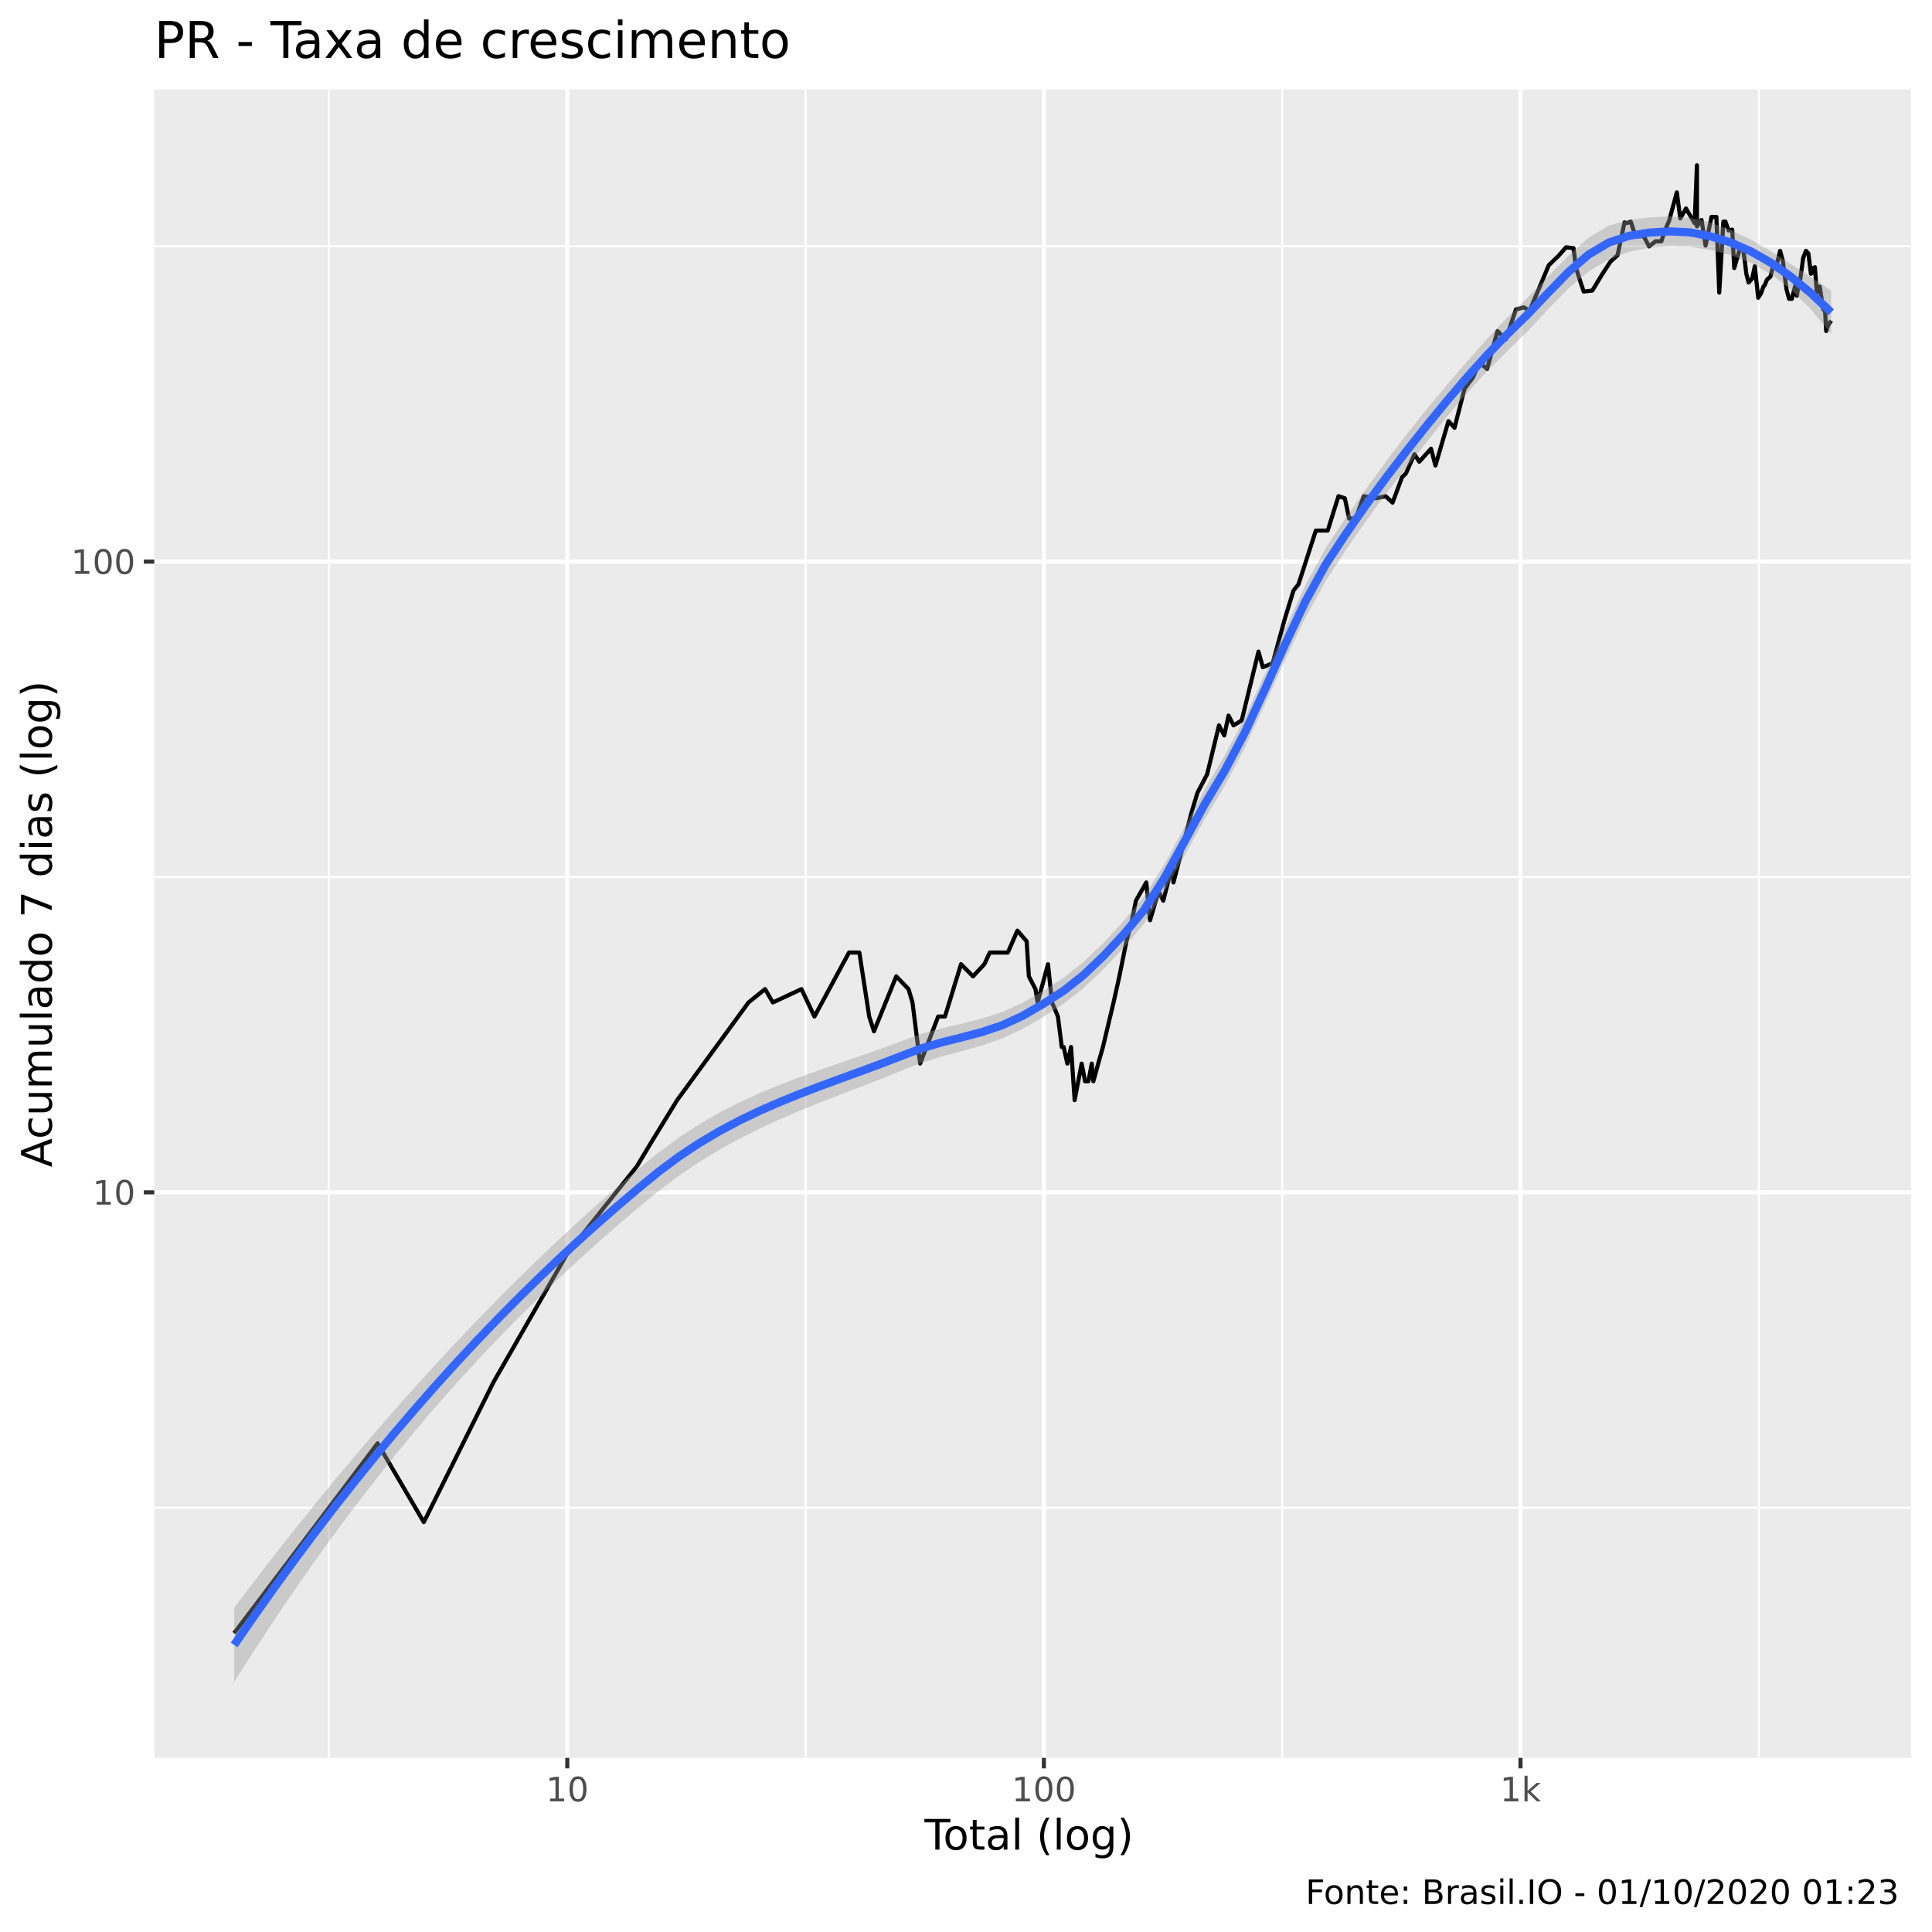
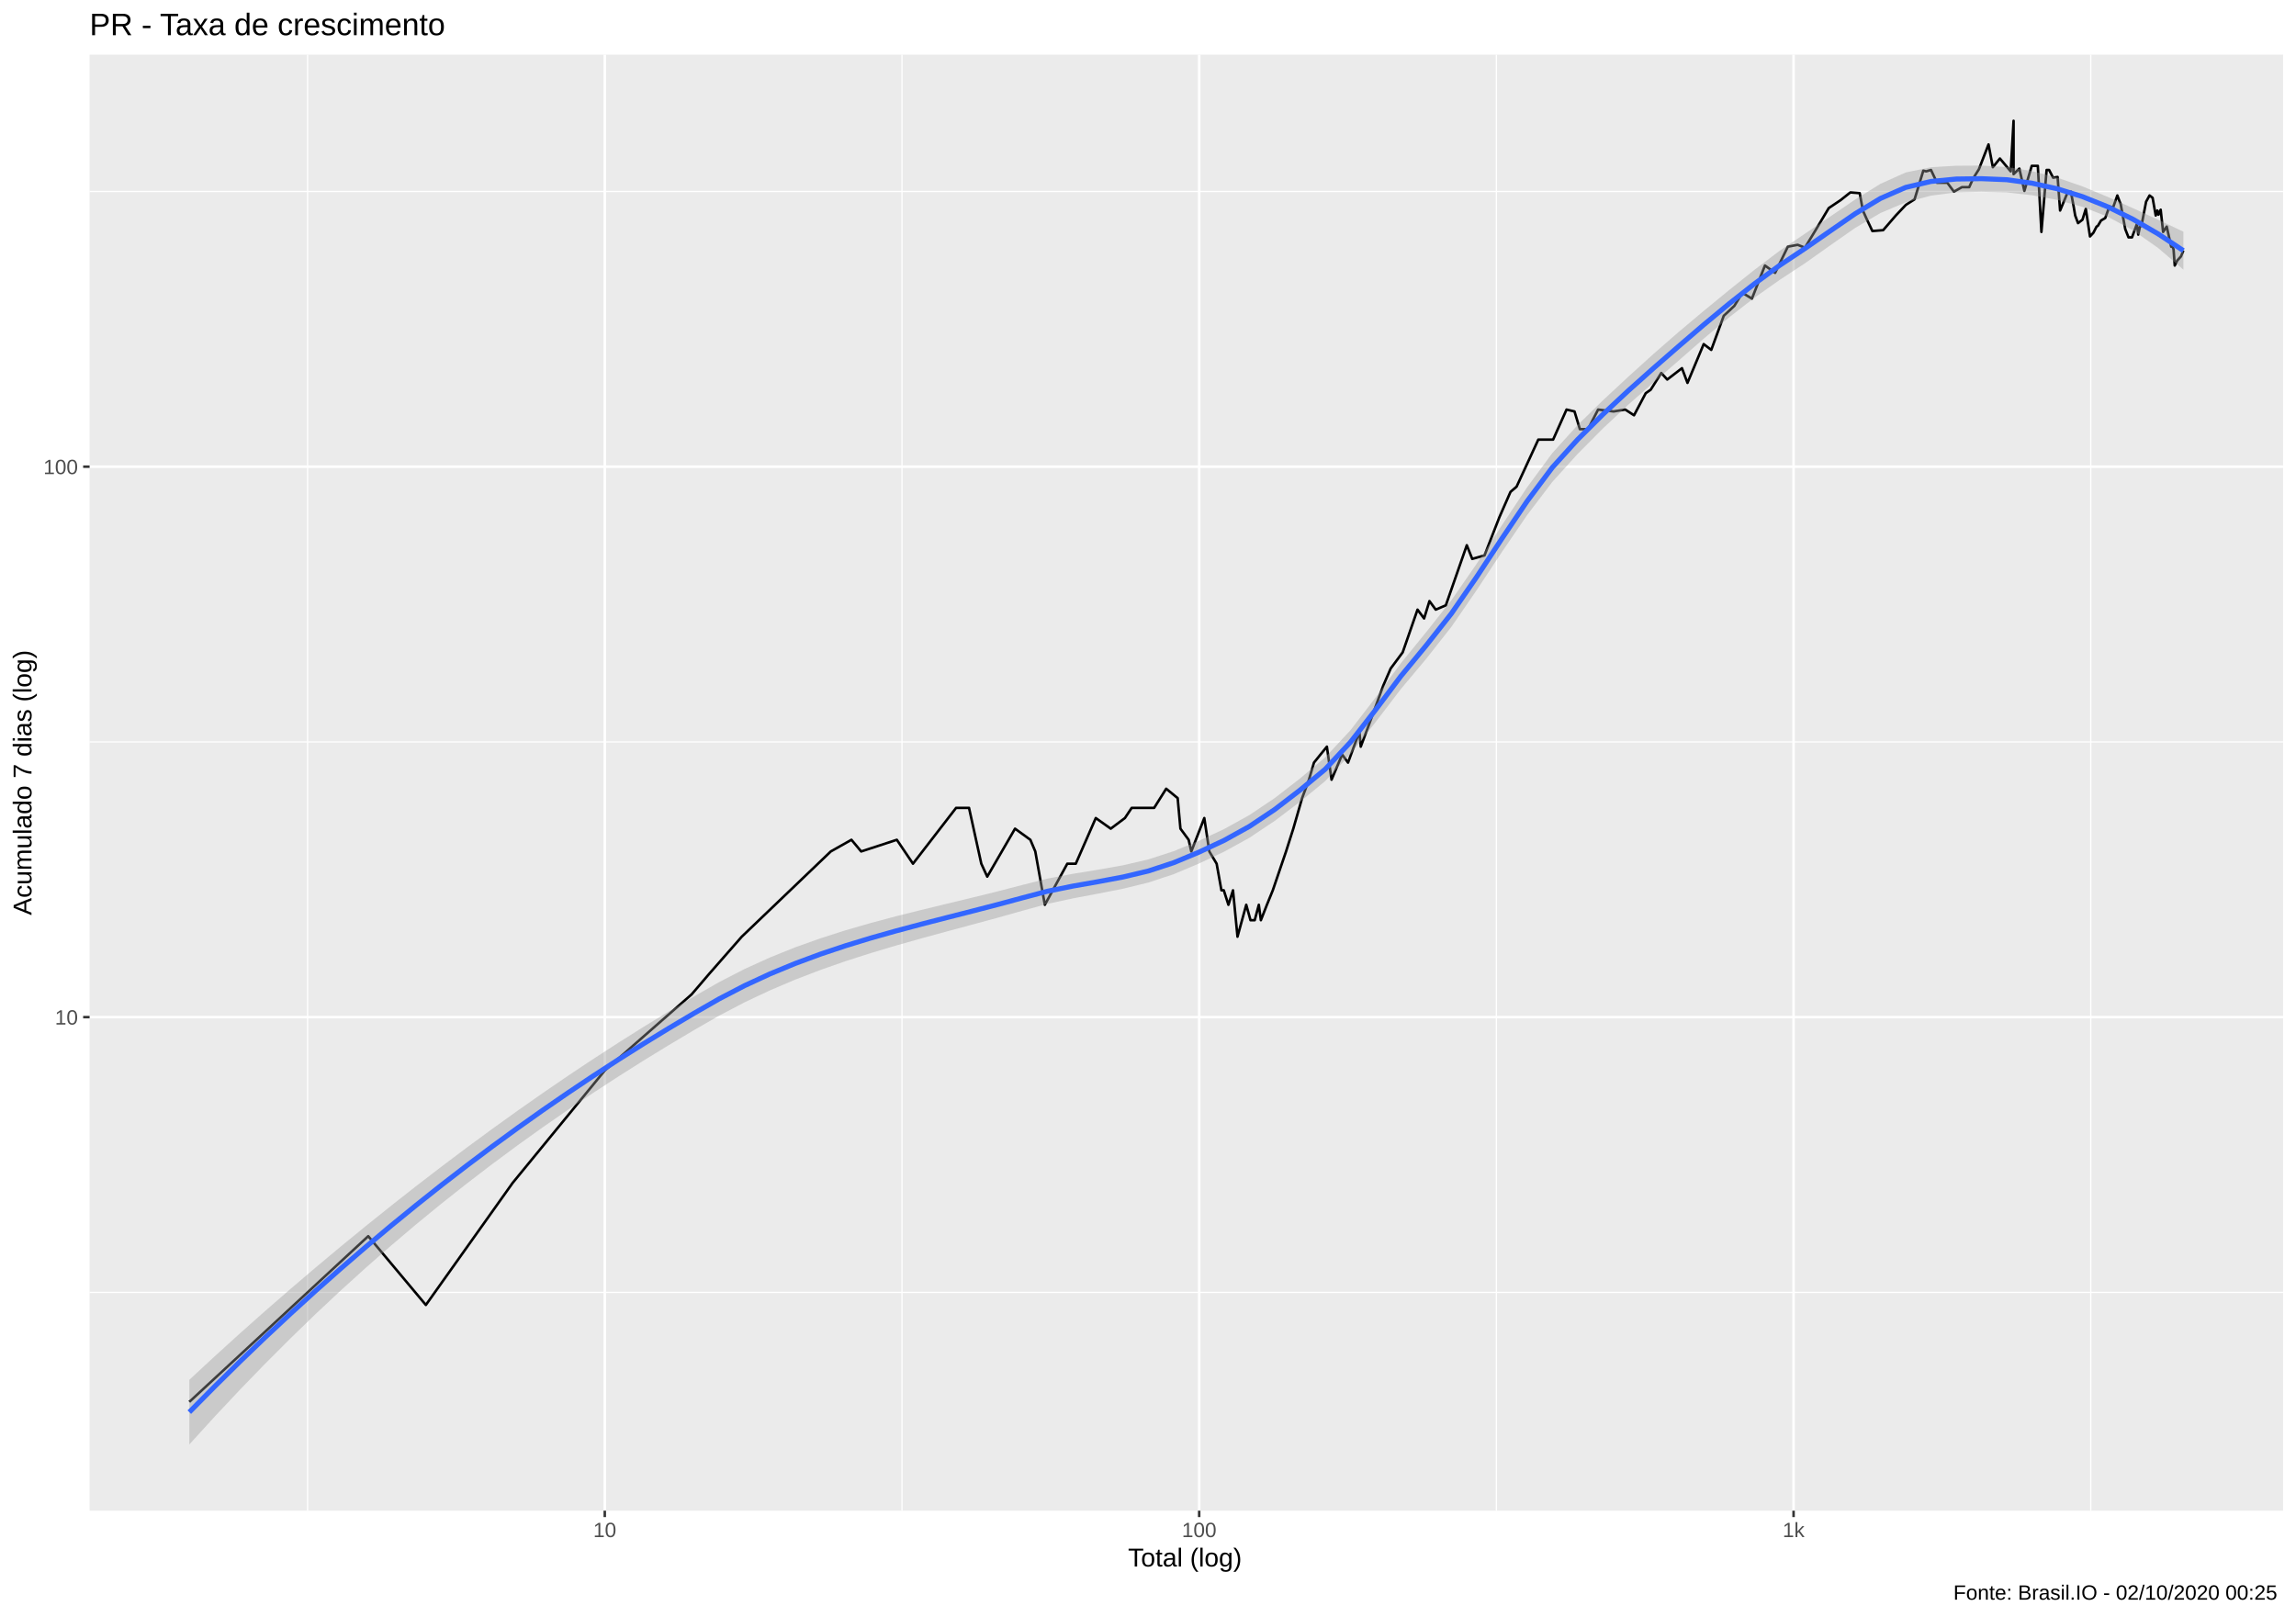
- <svg xmlns="http://www.w3.org/2000/svg" viewBox="0 0 504.00 504.00">
+ <svg xmlns="http://www.w3.org/2000/svg" viewBox="0 0 974.25 686.25">
  <defs>
    <style type="text/css">
    line, polyline, polygon, path, rect, circle {
      fill: none;
      stroke: #000000;
      stroke-linecap: round;
      stroke-linejoin: round;
      stroke-miterlimit: 10.00;
    }
  </style>
  </defs>
  <rect width="100%" height="100%" style="stroke: none; fill: #FFFFFF;" />
-   <rect x="0" y="0.00" width="504.00" height="504.00" style="stroke-width: 1.07; stroke: #FFFFFF; fill: #FFFFFF;" />
+   <rect x="0" y="0.00" width="974.25" height="686.25" style="stroke-width: 1.07; stroke: #FFFFFF; fill: #FFFFFF;" />
  <defs>
-     <clipPath id="cpNDAuMjV8NDk4LjUyfDQ1OC41N3wyMy4zMw==">
-       <rect x="40.25" y="23.33" width="458.27" height="435.24" />
+     <clipPath id="cpMzguMDJ8OTY4Ljc3fDY0MS4xM3wyMy4xOQ==">
+       <rect x="38.02" y="23.19" width="930.75" height="617.94" />
    </clipPath>
  </defs>
-   <rect x="40.25" y="23.33" width="458.27" height="435.24" style="stroke-width: 1.07; stroke: none; fill: #EBEBEB;" clip-path="url(#cpNDAuMjV8NDk4LjUyfDQ1OC41N3wyMy4zMw==)" />
-   <polyline points="40.25,393.31 498.52,393.31 " style="stroke-width: 0.53; stroke: #FFFFFF; stroke-linecap: butt;" clip-path="url(#cpNDAuMjV8NDk4LjUyfDQ1OC41N3wyMy4zMw==)" />
-   <polyline points="40.25,228.78 498.52,228.78 " style="stroke-width: 0.53; stroke: #FFFFFF; stroke-linecap: butt;" clip-path="url(#cpNDAuMjV8NDk4LjUyfDQ1OC41N3wyMy4zMw==)" />
-   <polyline points="40.25,64.24 498.52,64.24 " style="stroke-width: 0.53; stroke: #FFFFFF; stroke-linecap: butt;" clip-path="url(#cpNDAuMjV8NDk4LjUyfDQ1OC41N3wyMy4zMw==)" />
-   <polyline points="85.82,458.57 85.82,23.33 " style="stroke-width: 0.53; stroke: #FFFFFF; stroke-linecap: butt;" clip-path="url(#cpNDAuMjV8NDk4LjUyfDQ1OC41N3wyMy4zMw==)" />
-   <polyline points="210.16,458.57 210.16,23.33 " style="stroke-width: 0.53; stroke: #FFFFFF; stroke-linecap: butt;" clip-path="url(#cpNDAuMjV8NDk4LjUyfDQ1OC41N3wyMy4zMw==)" />
-   <polyline points="334.49,458.57 334.49,23.33 " style="stroke-width: 0.53; stroke: #FFFFFF; stroke-linecap: butt;" clip-path="url(#cpNDAuMjV8NDk4LjUyfDQ1OC41N3wyMy4zMw==)" />
-   <polyline points="458.82,458.57 458.82,23.33 " style="stroke-width: 0.53; stroke: #FFFFFF; stroke-linecap: butt;" clip-path="url(#cpNDAuMjV8NDk4LjUyfDQ1OC41N3wyMy4zMw==)" />
-   <polyline points="40.25,311.05 498.52,311.05 " style="stroke-width: 1.07; stroke: #FFFFFF; stroke-linecap: butt;" clip-path="url(#cpNDAuMjV8NDk4LjUyfDQ1OC41N3wyMy4zMw==)" />
-   <polyline points="40.25,146.51 498.52,146.51 " style="stroke-width: 1.07; stroke: #FFFFFF; stroke-linecap: butt;" clip-path="url(#cpNDAuMjV8NDk4LjUyfDQ1OC41N3wyMy4zMw==)" />
-   <polyline points="147.99,458.57 147.99,23.33 " style="stroke-width: 1.07; stroke: #FFFFFF; stroke-linecap: butt;" clip-path="url(#cpNDAuMjV8NDk4LjUyfDQ1OC41N3wyMy4zMw==)" />
-   <polyline points="272.32,458.57 272.32,23.33 " style="stroke-width: 1.07; stroke: #FFFFFF; stroke-linecap: butt;" clip-path="url(#cpNDAuMjV8NDk4LjUyfDQ1OC41N3wyMy4zMw==)" />
-   <polyline points="396.65,458.57 396.65,23.33 " style="stroke-width: 1.07; stroke: #FFFFFF; stroke-linecap: butt;" clip-path="url(#cpNDAuMjV8NDk4LjUyfDQ1OC41N3wyMy4zMw==)" />
-   <polyline points="61.08,426.05 61.08,426.05 61.08,426.05 82.98,397.08 82.98,397.08 82.98,397.08 98.51,376.52 110.56,397.08 128.73,360.58 147.99,326.99 166.16,304.23 169.88,298.02 176.64,287.00 195.26,261.51 199.58,258.03 201.62,261.51 209.08,258.03 212.46,265.18 221.48,248.49 224.18,248.49 226.75,265.18 227.99,269.04 233.80,254.70 237.01,258.03 238.04,261.51 240.04,277.46 244.74,265.18 246.51,265.18 250.70,251.53 253.83,254.70 256.79,251.53 258.21,248.49 259.59,248.49 262.91,248.49 265.42,242.77 267.82,245.57 268.40,254.70 270.12,258.03 270.68,261.51 273.39,251.53 274.44,261.51 275.98,265.18 276.98,273.13 277.47,273.13 278.44,277.46 279.40,273.13 280.34,287.00 282.17,277.46 283.06,282.07 283.94,282.07 284.80,277.46 285.23,282.07 286.49,277.46 287.72,273.13 290.49,261.51 292.01,254.70 293.85,245.57 295.29,240.07 296.33,234.96 297.70,232.54 299.03,230.20 300.01,240.07 302.23,232.54 303.46,234.96 305.83,225.73 306.12,230.20 308.38,221.52 310.82,211.98 312.38,206.81 314.90,202.00 318.00,189.23 319.37,191.87 320.49,186.67 321.80,189.23 323.92,187.94 328.30,169.98 329.44,174.06 332.00,173.02 335.13,161.56 337.44,154.03 338.72,152.46 343.26,138.41 346.36,138.41 349.17,129.43 350.83,129.99 351.95,135.29 353.66,135.29 355.77,129.43 359.01,129.99 361.45,129.43 363.28,131.13 365.73,124.53 366.77,123.49 368.98,118.49 370.23,120.45 373.31,117.06 374.46,121.45 377.86,109.86 379.44,111.59 382.05,101.40 384.27,98.42 385.94,94.52 387.94,96.26 390.66,86.37 392.79,88.56 395.45,80.74 397.51,80.18 399.03,81.03 401.26,75.79 404.01,69.20 406.50,66.82 408.53,64.51 410.49,64.74 411.15,69.93 411.93,72.42 413.14,76.06 415.40,75.79 418.04,71.42 420.14,68.24 421.97,66.59 423.79,58.01 424.38,58.22 425.40,57.81 426.66,61.62 428.81,61.62 430.19,64.29 431.88,62.94 433.40,62.94 434.22,60.33 435.42,57.60 437.43,50.17 438.34,56.99 439.82,54.38 442.07,58.22 442.68,43.11 442.68,59.06 443.88,57.39 444.93,64.06 446.48,56.58 447.75,56.58 448.50,76.33 449.58,57.81 450.11,57.81 450.94,60.12 451.88,59.90 452.41,69.93 453.98,64.51 454.66,64.29 455.27,68.96 455.56,71.42 456.16,73.70 457.08,72.68 457.78,69.44 458.66,77.68 459.36,76.60 460.03,74.74 460.32,74.48 460.96,72.93 461.85,72.17 462.72,68.72 463.51,68.96 464.38,65.43 464.87,67.29 465.08,68.00 465.48,71.17 466.05,75.53 466.71,77.95 467.45,77.95 468.47,73.96 468.76,77.14 469.07,75.00 469.49,73.96 470.39,67.29 471.12,65.43 471.75,66.12 472.41,71.42 472.75,69.93 472.98,71.17 473.45,69.69 473.95,76.33 474.71,74.74 475.16,77.68 475.64,80.74 475.97,80.74 476.14,81.60 476.39,86.37 476.93,84.85 477.69,83.65 " style="stroke-width: 1.07; stroke-linecap: butt;" clip-path="url(#cpNDAuMjV8NDk4LjUyfDQ1OC41N3wyMy4zMw==)" />
-   <polygon points="61.08,419.45 66.36,412.47 71.63,405.63 76.91,398.93 82.18,392.38 87.45,385.95 92.73,379.65 98.00,373.49 103.27,367.45 108.55,361.53 113.82,355.74 119.09,350.07 124.37,344.53 129.64,339.11 134.91,333.83 140.19,328.68 145.46,323.66 150.73,318.78 156.01,314.03 161.28,309.42 166.55,304.95 171.83,300.63 177.10,296.74 182.37,293.31 187.65,290.26 192.92,287.56 198.20,285.15 203.47,282.96 208.74,280.95 214.02,279.06 219.29,277.23 224.56,275.42 229.84,273.56 235.11,271.62 240.38,269.70 245.66,268.25 250.93,267.03 256.20,265.70 261.48,263.98 266.75,261.57 272.02,258.55 277.30,255.19 282.57,251.02 287.84,246.00 293.12,240.27 298.39,233.92 303.67,225.63 308.94,215.92 314.21,206.02 319.49,197.09 324.76,187.11 330.03,175.75 335.31,163.92 340.58,152.60 345.85,142.93 351.13,134.98 356.40,127.50 361.67,120.28 366.95,113.30 372.22,106.69 377.49,100.38 382.77,94.24 388.04,88.28 393.31,82.69 398.59,77.54 403.86,72.12 409.13,66.72 414.41,62.00 419.68,58.85 424.96,57.38 430.23,56.72 435.50,56.45 440.78,56.84 446.05,58.02 451.32,59.91 456.60,62.45 461.87,65.51 467.14,68.83 472.42,72.27 477.69,75.84 477.69,87.11 472.42,80.71 467.14,75.46 461.87,71.44 456.60,68.53 451.32,66.49 446.05,65.17 440.78,64.39 435.50,64.28 430.23,64.64 424.96,65.67 419.68,67.71 414.41,70.81 409.13,75.26 403.86,80.67 398.59,86.34 393.31,91.49 388.04,96.73 382.77,102.45 377.49,108.67 372.22,115.25 366.95,121.92 361.67,128.67 356.40,135.80 351.13,143.45 345.85,151.54 340.58,161.01 335.31,171.98 330.03,183.62 324.76,194.98 319.49,205.02 314.21,213.76 308.94,223.29 303.67,232.76 298.39,241.01 293.12,247.26 287.84,252.84 282.57,257.84 277.30,261.98 272.02,265.37 266.75,268.45 261.48,270.90 256.20,272.72 250.93,274.19 245.66,275.61 240.38,277.26 235.11,279.34 229.84,281.46 224.56,283.50 219.29,285.53 214.02,287.58 208.74,289.71 203.47,291.97 198.20,294.39 192.92,297.04 187.65,299.94 182.37,303.15 177.10,306.71 171.83,310.67 166.55,315.01 161.28,319.50 156.01,324.12 150.73,328.88 145.46,333.79 140.19,338.85 134.91,344.08 129.64,349.48 124.37,355.06 119.09,360.83 113.82,366.80 108.55,372.97 103.27,379.36 98.00,385.97 92.73,392.80 87.45,399.87 82.18,407.17 76.91,414.71 71.63,422.49 66.36,430.51 61.08,438.79 " style="stroke-width: 0.00; stroke: none; fill: #999999; fill-opacity: 0.40;" clip-path="url(#cpNDAuMjV8NDk4LjUyfDQ1OC41N3wyMy4zMw==)" />
-   <polyline points="61.08,419.45 66.36,412.47 71.63,405.63 76.91,398.93 82.18,392.38 87.45,385.95 92.73,379.65 98.00,373.49 103.27,367.45 108.55,361.53 113.82,355.74 119.09,350.07 124.37,344.53 129.64,339.11 134.91,333.83 140.19,328.68 145.46,323.66 150.73,318.78 156.01,314.03 161.28,309.42 166.55,304.95 171.83,300.63 177.10,296.74 182.37,293.31 187.65,290.26 192.92,287.56 198.20,285.15 203.47,282.96 208.74,280.95 214.02,279.06 219.29,277.23 224.56,275.42 229.84,273.56 235.11,271.62 240.38,269.70 245.66,268.25 250.93,267.03 256.20,265.70 261.48,263.98 266.75,261.57 272.02,258.55 277.30,255.19 282.57,251.02 287.84,246.00 293.12,240.27 298.39,233.92 303.67,225.63 308.94,215.92 314.21,206.02 319.49,197.09 324.76,187.11 330.03,175.75 335.31,163.92 340.58,152.60 345.85,142.93 351.13,134.98 356.40,127.50 361.67,120.28 366.95,113.30 372.22,106.69 377.49,100.38 382.77,94.24 388.04,88.28 393.31,82.69 398.59,77.54 403.86,72.12 409.13,66.72 414.41,62.00 419.68,58.85 424.96,57.38 430.23,56.72 435.50,56.45 440.78,56.84 446.05,58.02 451.32,59.91 456.60,62.45 461.87,65.51 467.14,68.83 472.42,72.27 477.69,75.84 " style="stroke-width: 2.13; stroke: none;" clip-path="url(#cpNDAuMjV8NDk4LjUyfDQ1OC41N3wyMy4zMw==)" />
-   <polyline points="477.69,87.11 472.42,80.71 467.14,75.46 461.87,71.44 456.60,68.53 451.32,66.49 446.05,65.17 440.78,64.39 435.50,64.28 430.23,64.64 424.96,65.67 419.68,67.71 414.41,70.81 409.13,75.26 403.86,80.67 398.59,86.34 393.31,91.49 388.04,96.73 382.77,102.45 377.49,108.67 372.22,115.25 366.95,121.92 361.67,128.67 356.40,135.80 351.13,143.45 345.85,151.54 340.58,161.01 335.31,171.98 330.03,183.62 324.76,194.98 319.49,205.02 314.21,213.76 308.94,223.29 303.67,232.76 298.39,241.01 293.12,247.26 287.84,252.84 282.57,257.84 277.30,261.98 272.02,265.37 266.75,268.45 261.48,270.90 256.20,272.72 250.93,274.19 245.66,275.61 240.38,277.26 235.11,279.34 229.84,281.46 224.56,283.50 219.29,285.53 214.02,287.58 208.74,289.71 203.47,291.97 198.20,294.39 192.92,297.04 187.65,299.94 182.37,303.15 177.10,306.71 171.83,310.67 166.55,315.01 161.28,319.50 156.01,324.12 150.73,328.88 145.46,333.79 140.19,338.85 134.91,344.08 129.64,349.48 124.37,355.06 119.09,360.83 113.82,366.80 108.55,372.97 103.27,379.36 98.00,385.97 92.73,392.80 87.45,399.87 82.18,407.17 76.91,414.71 71.63,422.49 66.36,430.51 61.08,438.79 " style="stroke-width: 2.13; stroke: none;" clip-path="url(#cpNDAuMjV8NDk4LjUyfDQ1OC41N3wyMy4zMw==)" />
-   <polyline points="61.08,429.12 66.36,421.49 71.63,414.06 76.91,406.82 82.18,399.77 87.45,392.91 92.73,386.23 98.00,379.73 103.27,373.40 108.55,367.25 113.82,361.27 119.09,355.45 124.37,349.79 129.64,344.30 134.91,338.96 140.19,333.77 145.46,328.72 150.73,323.83 156.01,319.07 161.28,314.46 166.55,309.98 171.83,305.65 177.10,301.73 182.37,298.23 187.65,295.10 192.92,292.30 198.20,289.77 203.47,287.47 208.74,285.33 214.02,283.32 219.29,281.38 224.56,279.46 229.84,277.51 235.11,275.48 240.38,273.48 245.66,271.93 250.93,270.61 256.20,269.21 261.48,267.44 266.75,265.01 272.02,261.96 277.30,258.59 282.57,254.43 287.84,249.42 293.12,243.76 298.39,237.47 303.67,229.19 308.94,219.61 314.21,209.89 319.49,201.05 324.76,191.05 330.03,179.69 335.31,167.95 340.58,156.81 345.85,147.23 351.13,139.21 356.40,131.65 361.67,124.48 366.95,117.61 372.22,110.97 377.49,104.53 382.77,98.34 388.04,92.50 393.31,87.09 398.59,81.94 403.86,76.39 409.13,70.99 414.41,66.41 419.68,63.28 424.96,61.52 430.23,60.68 435.50,60.36 440.78,60.61 446.05,61.60 451.32,63.20 456.60,65.49 461.87,68.48 467.14,72.15 472.42,76.49 477.69,81.48 " style="stroke-width: 2.13; stroke: #3366FF; stroke-linecap: butt;" clip-path="url(#cpNDAuMjV8NDk4LjUyfDQ1OC41N3wyMy4zMw==)" />
+   <rect x="38.02" y="23.19" width="930.75" height="617.94" style="stroke-width: 1.07; stroke: none; fill: #EBEBEB;" clip-path="url(#cpMzguMDJ8OTY4Ljc3fDY0MS4xM3wyMy4xOQ==)" />
+   <polyline points="38.02,548.49 968.77,548.49 " style="stroke-width: 0.53; stroke: #FFFFFF; stroke-linecap: butt;" clip-path="url(#cpMzguMDJ8OTY4Ljc3fDY0MS4xM3wyMy4xOQ==)" />
+   <polyline points="38.02,314.88 968.77,314.88 " style="stroke-width: 0.53; stroke: #FFFFFF; stroke-linecap: butt;" clip-path="url(#cpMzguMDJ8OTY4Ljc3fDY0MS4xM3wyMy4xOQ==)" />
+   <polyline points="38.02,81.27 968.77,81.27 " style="stroke-width: 0.53; stroke: #FFFFFF; stroke-linecap: butt;" clip-path="url(#cpMzguMDJ8OTY4Ljc3fDY0MS4xM3wyMy4xOQ==)" />
+   <polyline points="130.51,641.13 130.51,23.19 " style="stroke-width: 0.53; stroke: #FFFFFF; stroke-linecap: butt;" clip-path="url(#cpMzguMDJ8OTY4Ljc3fDY0MS4xM3wyMy4xOQ==)" />
+   <polyline points="382.73,641.13 382.73,23.19 " style="stroke-width: 0.53; stroke: #FFFFFF; stroke-linecap: butt;" clip-path="url(#cpMzguMDJ8OTY4Ljc3fDY0MS4xM3wyMy4xOQ==)" />
+   <polyline points="634.95,641.13 634.95,23.19 " style="stroke-width: 0.53; stroke: #FFFFFF; stroke-linecap: butt;" clip-path="url(#cpMzguMDJ8OTY4Ljc3fDY0MS4xM3wyMy4xOQ==)" />
+   <polyline points="887.17,641.13 887.17,23.19 " style="stroke-width: 0.53; stroke: #FFFFFF; stroke-linecap: butt;" clip-path="url(#cpMzguMDJ8OTY4Ljc3fDY0MS4xM3wyMy4xOQ==)" />
+   <polyline points="38.02,431.68 968.77,431.68 " style="stroke-width: 1.07; stroke: #FFFFFF; stroke-linecap: butt;" clip-path="url(#cpMzguMDJ8OTY4Ljc3fDY0MS4xM3wyMy4xOQ==)" />
+   <polyline points="38.02,198.07 968.77,198.07 " style="stroke-width: 1.07; stroke: #FFFFFF; stroke-linecap: butt;" clip-path="url(#cpMzguMDJ8OTY4Ljc3fDY0MS4xM3wyMy4xOQ==)" />
+   <polyline points="256.62,641.13 256.62,23.19 " style="stroke-width: 1.07; stroke: #FFFFFF; stroke-linecap: butt;" clip-path="url(#cpMzguMDJ8OTY4Ljc3fDY0MS4xM3wyMy4xOQ==)" />
+   <polyline points="508.84,641.13 508.84,23.19 " style="stroke-width: 1.07; stroke: #FFFFFF; stroke-linecap: butt;" clip-path="url(#cpMzguMDJ8OTY4Ljc3fDY0MS4xM3wyMy4xOQ==)" />
+   <polyline points="761.06,641.13 761.06,23.19 " style="stroke-width: 1.07; stroke: #FFFFFF; stroke-linecap: butt;" clip-path="url(#cpMzguMDJ8OTY4Ljc3fDY0MS4xM3wyMy4xOQ==)" />
+   <polyline points="80.33,594.97 80.33,594.97 80.33,594.97 124.74,553.83 124.74,553.83 124.74,553.83 156.25,524.64 180.70,553.83 217.55,502.00 256.62,454.32 293.48,422.01 301.03,413.18 314.74,397.54 352.52,361.36 361.29,356.41 365.42,361.36 380.55,356.41 387.40,366.56 405.70,342.86 411.18,342.86 416.39,366.56 418.91,372.05 430.70,351.69 437.21,356.41 439.30,361.36 443.35,384.00 452.88,366.56 456.48,366.56 464.97,347.18 471.32,351.69 477.33,347.18 480.21,342.86 483.02,342.86 489.74,342.86 494.84,334.74 499.71,338.72 500.89,351.69 504.37,356.41 505.50,361.36 511.01,347.18 513.14,361.36 516.25,366.56 518.28,377.85 519.28,377.85 521.25,384.00 523.19,377.85 525.10,397.54 528.81,384.00 530.62,390.54 532.40,390.54 534.15,384.00 535.02,390.54 537.58,384.00 540.08,377.85 545.70,361.36 548.78,351.69 552.52,338.72 555.42,330.91 557.55,323.66 560.32,320.22 563.03,316.89 565.01,330.91 569.51,320.22 572.00,323.66 576.82,310.55 577.40,316.89 581.99,304.58 586.93,291.03 590.11,283.70 595.20,276.85 601.49,258.73 604.28,262.48 606.55,255.10 609.21,258.73 613.50,256.90 622.40,231.40 624.71,237.20 629.91,235.72 636.25,219.45 640.94,208.76 643.53,206.53 652.74,186.57 659.03,186.57 664.72,173.82 668.10,174.62 670.38,182.14 673.83,182.14 678.12,173.82 684.69,174.62 689.64,173.82 693.36,176.25 698.32,166.88 700.44,165.39 704.92,158.30 707.45,161.08 713.70,156.26 716.04,162.50 722.92,146.04 726.13,148.50 731.43,134.03 735.93,129.80 739.32,124.26 743.38,126.74 748.91,112.69 753.23,115.80 758.62,104.70 762.80,103.90 765.88,105.11 770.40,97.68 775.98,88.32 781.03,84.93 785.15,81.66 789.12,81.98 790.47,89.35 792.05,92.89 794.50,98.06 799.08,97.68 804.44,91.46 808.71,86.95 812.40,84.60 816.11,72.43 817.30,72.73 819.37,72.14 821.92,77.56 826.29,77.56 829.09,81.34 832.51,79.43 835.60,79.43 837.26,75.72 839.69,71.85 843.78,61.30 845.61,70.97 848.61,67.27 853.19,72.73 854.41,51.27 854.41,73.91 856.86,71.55 858.99,81.02 862.12,70.39 864.70,70.39 866.22,98.43 868.43,72.14 869.49,72.14 871.19,75.42 873.09,75.11 874.15,89.35 877.34,81.66 878.73,81.34 879.96,87.97 880.55,91.46 881.76,94.70 883.64,93.25 885.06,88.66 886.84,100.35 888.26,98.82 889.62,96.18 890.20,95.81 891.50,93.61 893.32,92.53 895.07,87.63 896.67,87.97 898.44,82.96 899.43,85.60 899.86,86.61 900.66,91.11 901.82,97.30 903.18,100.74 904.66,100.74 906.74,95.07 907.32,99.58 907.95,96.55 908.81,95.07 910.64,85.60 912.11,82.96 913.40,83.94 914.73,91.46 915.42,89.35 915.88,91.11 916.83,89.01 917.86,98.43 919.39,96.18 920.32,100.35 921.29,104.70 921.94,104.70 922.30,105.92 922.80,112.69 923.89,110.53 925.44,108.83 926.46,106.33 " style="stroke-width: 1.07; stroke-linecap: butt;" clip-path="url(#cpMzguMDJ8OTY4Ljc3fDY0MS4xM3wyMy4xOQ==)" />
+   <polygon points="80.33,585.60 91.04,575.67 101.75,565.95 112.46,556.43 123.17,547.11 133.88,537.98 144.59,529.03 155.30,520.27 166.01,511.68 176.72,503.27 187.43,495.04 198.15,486.98 208.86,479.11 219.57,471.42 230.28,463.91 240.99,456.59 251.70,449.46 262.41,442.52 273.12,435.78 283.83,429.23 294.54,422.87 305.25,416.75 315.96,411.24 326.67,406.37 337.38,402.06 348.09,398.24 358.80,394.81 369.51,391.72 380.22,388.86 390.94,386.18 401.65,383.58 412.36,381.00 423.07,378.36 433.78,375.59 444.49,372.88 455.20,370.85 465.91,369.11 476.62,367.21 487.33,364.72 498.04,361.24 508.75,356.83 519.46,351.83 530.17,345.90 540.88,338.72 551.59,330.42 562.30,321.44 573.02,309.93 583.73,296.00 594.44,281.45 605.15,268.29 615.86,254.75 626.57,239.29 637.28,222.93 647.99,206.82 658.70,192.27 669.41,180.42 680.12,169.94 690.83,159.97 701.54,150.27 712.25,140.92 722.96,131.92 733.67,123.14 744.38,114.57 755.09,106.47 765.81,99.23 776.52,91.96 787.23,84.65 797.94,78.01 808.65,73.19 819.36,70.98 830.07,70.33 840.78,70.27 851.49,70.88 862.20,72.62 872.91,75.39 883.62,79.10 894.33,83.55 905.04,88.34 915.75,93.26 926.46,98.31 926.46,114.44 915.75,105.25 905.04,97.72 894.33,91.96 883.62,87.79 872.91,84.83 862.20,82.86 851.49,81.67 840.78,81.40 830.07,81.62 819.36,83.03 808.65,85.87 797.94,90.40 787.23,96.72 776.52,104.20 765.81,111.80 755.09,118.84 744.38,126.41 733.67,134.72 722.96,143.71 712.25,153.08 701.54,162.41 690.83,171.84 680.12,181.87 669.41,192.67 658.70,204.52 647.99,218.62 637.28,234.28 626.57,250.48 615.86,266.03 605.15,279.63 594.44,292.42 583.73,306.42 573.02,320.06 562.30,331.51 551.59,340.30 540.88,348.40 530.17,355.55 519.46,361.44 508.75,366.49 498.04,371.00 487.33,374.55 476.62,377.16 465.91,379.27 455.20,381.29 444.49,383.60 433.78,386.54 423.07,389.56 412.36,392.46 401.65,395.34 390.94,398.26 380.22,401.29 369.51,404.49 358.80,407.92 348.09,411.67 337.38,415.78 326.67,420.33 315.96,425.38 305.25,430.99 294.54,437.15 283.83,443.53 273.12,450.09 262.41,456.86 251.70,463.83 240.99,471.02 230.28,478.45 219.57,486.12 208.86,494.05 198.15,502.25 187.43,510.73 176.72,519.50 166.01,528.58 155.30,537.97 144.59,547.68 133.88,557.72 123.17,568.10 112.46,578.81 101.75,589.87 91.04,601.28 80.33,613.04 " style="stroke-width: 0.00; stroke: none; fill: #999999; fill-opacity: 0.40;" clip-path="url(#cpMzguMDJ8OTY4Ljc3fDY0MS4xM3wyMy4xOQ==)" />
+   <polyline points="80.33,585.60 91.04,575.67 101.75,565.95 112.46,556.43 123.17,547.11 133.88,537.98 144.59,529.03 155.30,520.27 166.01,511.68 176.72,503.27 187.43,495.04 198.15,486.98 208.86,479.11 219.57,471.42 230.28,463.91 240.99,456.59 251.70,449.46 262.41,442.52 273.12,435.78 283.83,429.23 294.54,422.87 305.25,416.75 315.96,411.24 326.67,406.37 337.38,402.06 348.09,398.24 358.80,394.81 369.51,391.72 380.22,388.86 390.94,386.18 401.65,383.58 412.36,381.00 423.07,378.36 433.78,375.59 444.49,372.88 455.20,370.85 465.91,369.11 476.62,367.21 487.33,364.72 498.04,361.24 508.75,356.83 519.46,351.83 530.17,345.90 540.88,338.72 551.59,330.42 562.30,321.44 573.02,309.93 583.73,296.00 594.44,281.45 605.15,268.29 615.86,254.75 626.57,239.29 637.28,222.93 647.99,206.82 658.70,192.27 669.41,180.42 680.12,169.94 690.83,159.97 701.54,150.27 712.25,140.92 722.96,131.92 733.67,123.14 744.38,114.57 755.09,106.47 765.81,99.23 776.52,91.96 787.23,84.65 797.94,78.01 808.65,73.19 819.36,70.98 830.07,70.33 840.78,70.27 851.49,70.88 862.20,72.62 872.91,75.39 883.62,79.10 894.33,83.55 905.04,88.34 915.75,93.26 926.46,98.31 " style="stroke-width: 2.13; stroke: none;" clip-path="url(#cpMzguMDJ8OTY4Ljc3fDY0MS4xM3wyMy4xOQ==)" />
+   <polyline points="926.46,114.44 915.75,105.25 905.04,97.72 894.33,91.96 883.62,87.79 872.91,84.83 862.20,82.86 851.49,81.67 840.78,81.40 830.07,81.62 819.36,83.03 808.65,85.87 797.94,90.40 787.23,96.72 776.52,104.20 765.81,111.80 755.09,118.84 744.38,126.41 733.67,134.72 722.96,143.71 712.25,153.08 701.54,162.41 690.83,171.84 680.12,181.87 669.41,192.67 658.70,204.52 647.99,218.62 637.28,234.28 626.57,250.48 615.86,266.03 605.15,279.63 594.44,292.42 583.73,306.42 573.02,320.06 562.30,331.51 551.59,340.30 540.88,348.40 530.17,355.55 519.46,361.44 508.75,366.49 498.04,371.00 487.33,374.55 476.62,377.16 465.91,379.27 455.20,381.29 444.49,383.60 433.78,386.54 423.07,389.56 412.36,392.46 401.65,395.34 390.94,398.26 380.22,401.29 369.51,404.49 358.80,407.92 348.09,411.67 337.38,415.78 326.67,420.33 315.96,425.38 305.25,430.99 294.54,437.15 283.83,443.53 273.12,450.09 262.41,456.86 251.70,463.83 240.99,471.02 230.28,478.45 219.57,486.12 208.86,494.05 198.15,502.25 187.43,510.73 176.72,519.50 166.01,528.58 155.30,537.97 144.59,547.68 133.88,557.72 123.17,568.10 112.46,578.81 101.75,589.87 91.04,601.28 80.33,613.04 " style="stroke-width: 2.13; stroke: none;" clip-path="url(#cpMzguMDJ8OTY4Ljc3fDY0MS4xM3wyMy4xOQ==)" />
+   <polyline points="80.33,599.32 91.04,588.48 101.75,577.91 112.46,567.62 123.17,557.61 133.88,547.85 144.59,538.36 155.30,529.12 166.01,520.13 176.72,511.39 187.43,502.88 198.15,494.62 208.86,486.58 219.57,478.77 230.28,471.18 240.99,463.81 251.70,456.64 262.41,449.69 273.12,442.93 283.83,436.38 294.54,430.01 305.25,423.87 315.96,418.31 326.67,413.35 337.38,408.92 348.09,404.95 358.80,401.37 369.51,398.10 380.22,395.08 390.94,392.22 401.65,389.46 412.36,386.73 423.07,383.96 433.78,381.07 444.49,378.24 455.20,376.07 465.91,374.19 476.62,372.18 487.33,369.64 498.04,366.12 508.75,361.66 519.46,356.64 530.17,350.72 540.88,343.56 551.59,335.36 562.30,326.48 573.02,314.99 583.73,301.21 594.44,286.94 605.15,273.96 615.86,260.39 626.57,244.88 637.28,228.60 647.99,212.72 658.70,198.39 669.41,186.55 680.12,175.90 690.83,165.90 701.54,156.34 712.25,147.00 722.96,137.81 733.67,128.93 744.38,120.49 755.09,112.66 765.81,105.52 776.52,98.08 787.23,90.68 797.94,84.21 808.65,79.53 819.36,77.01 830.07,75.98 840.78,75.83 851.49,76.27 862.20,77.74 872.91,80.11 883.62,83.44 894.33,87.75 905.04,93.03 915.75,99.26 926.46,106.37 " style="stroke-width: 2.13; stroke: #3366FF; stroke-linecap: butt;" clip-path="url(#cpMzguMDJ8OTY4Ljc3fDY0MS4xM3wyMy4xOQ==)" />
  <defs>
-     <clipPath id="cpMC4wMHw1MDQuMDB8NTA0LjAwfDAuMDA=">
-       <rect x="0.00" y="0.00" width="504.00" height="504.00" />
+     <clipPath id="cpMC4wMHw5NzQuMjV8Njg2LjI1fDAuMDA=">
+       <rect x="0.00" y="0.00" width="974.25" height="686.25" />
    </clipPath>
  </defs>
-   <g clip-path="url(#cpMC4wMHw1MDQuMDB8NTA0LjAwfDAuMDA=)">
-     <text x="24.13" y="314.25" style="font-size: 8.80px; fill: #4D4D4D; font-family: DejaVu Sans;" textLength="11.20px" lengthAdjust="spacingAndGlyphs">10</text>
+   <g clip-path="url(#cpMC4wMHw5NzQuMjV8Njg2LjI1fDAuMDA=)">
+     <text x="23.30" y="434.83" style="font-size: 8.80px; fill: #4D4D4D; font-family: Arial;" textLength="9.79px" lengthAdjust="spacingAndGlyphs">10</text>
  </g>
-   <g clip-path="url(#cpMC4wMHw1MDQuMDB8NTA0LjAwfDAuMDA=)">
-     <text x="18.53" y="149.71" style="font-size: 8.80px; fill: #4D4D4D; font-family: DejaVu Sans;" textLength="16.80px" lengthAdjust="spacingAndGlyphs">100</text>
+   <g clip-path="url(#cpMC4wMHw5NzQuMjV8Njg2LjI1fDAuMDA=)">
+     <text x="18.41" y="201.22" style="font-size: 8.80px; fill: #4D4D4D; font-family: Arial;" textLength="14.68px" lengthAdjust="spacingAndGlyphs">100</text>
  </g>
-   <polyline points="37.51,311.05 40.25,311.05 " style="stroke-width: 1.07; stroke: #333333; stroke-linecap: butt;" clip-path="url(#cpMC4wMHw1MDQuMDB8NTA0LjAwfDAuMDA=)" />
-   <polyline points="37.51,146.51 40.25,146.51 " style="stroke-width: 1.07; stroke: #333333; stroke-linecap: butt;" clip-path="url(#cpMC4wMHw1MDQuMDB8NTA0LjAwfDAuMDA=)" />
-   <polyline points="147.99,461.31 147.99,458.57 " style="stroke-width: 1.07; stroke: #333333; stroke-linecap: butt;" clip-path="url(#cpMC4wMHw1MDQuMDB8NTA0LjAwfDAuMDA=)" />
-   <polyline points="272.32,461.31 272.32,458.57 " style="stroke-width: 1.07; stroke: #333333; stroke-linecap: butt;" clip-path="url(#cpMC4wMHw1MDQuMDB8NTA0LjAwfDAuMDA=)" />
-   <polyline points="396.65,461.31 396.65,458.57 " style="stroke-width: 1.07; stroke: #333333; stroke-linecap: butt;" clip-path="url(#cpMC4wMHw1MDQuMDB8NTA0LjAwfDAuMDA=)" />
-   <g clip-path="url(#cpMC4wMHw1MDQuMDB8NTA0LjAwfDAuMDA=)">
-     <text x="142.39" y="469.92" style="font-size: 8.80px; fill: #4D4D4D; font-family: DejaVu Sans;" textLength="11.20px" lengthAdjust="spacingAndGlyphs">10</text>
+   <polyline points="35.28,431.68 38.02,431.68 " style="stroke-width: 1.07; stroke: #333333; stroke-linecap: butt;" clip-path="url(#cpMC4wMHw5NzQuMjV8Njg2LjI1fDAuMDA=)" />
+   <polyline points="35.28,198.07 38.02,198.07 " style="stroke-width: 1.07; stroke: #333333; stroke-linecap: butt;" clip-path="url(#cpMC4wMHw5NzQuMjV8Njg2LjI1fDAuMDA=)" />
+   <polyline points="256.62,643.87 256.62,641.13 " style="stroke-width: 1.07; stroke: #333333; stroke-linecap: butt;" clip-path="url(#cpMC4wMHw5NzQuMjV8Njg2LjI1fDAuMDA=)" />
+   <polyline points="508.84,643.87 508.84,641.13 " style="stroke-width: 1.07; stroke: #333333; stroke-linecap: butt;" clip-path="url(#cpMC4wMHw5NzQuMjV8Njg2LjI1fDAuMDA=)" />
+   <polyline points="761.06,643.87 761.06,641.13 " style="stroke-width: 1.07; stroke: #333333; stroke-linecap: butt;" clip-path="url(#cpMC4wMHw5NzQuMjV8Njg2LjI1fDAuMDA=)" />
+   <g clip-path="url(#cpMC4wMHw5NzQuMjV8Njg2LjI1fDAuMDA=)">
+     <text x="251.73" y="652.36" style="font-size: 8.80px; fill: #4D4D4D; font-family: Arial;" textLength="9.79px" lengthAdjust="spacingAndGlyphs">10</text>
  </g>
-   <g clip-path="url(#cpMC4wMHw1MDQuMDB8NTA0LjAwfDAuMDA=)">
-     <text x="263.92" y="469.92" style="font-size: 8.80px; fill: #4D4D4D; font-family: DejaVu Sans;" textLength="16.80px" lengthAdjust="spacingAndGlyphs">100</text>
+   <g clip-path="url(#cpMC4wMHw5NzQuMjV8Njg2LjI1fDAuMDA=)">
+     <text x="501.50" y="652.36" style="font-size: 8.80px; fill: #4D4D4D; font-family: Arial;" textLength="14.68px" lengthAdjust="spacingAndGlyphs">100</text>
  </g>
-   <g clip-path="url(#cpMC4wMHw1MDQuMDB8NTA0LjAwfDAuMDA=)">
-     <text x="391.31" y="469.92" style="font-size: 8.80px; fill: #4D4D4D; font-family: DejaVu Sans;" textLength="10.69px" lengthAdjust="spacingAndGlyphs">1k</text>
+   <g clip-path="url(#cpMC4wMHw5NzQuMjV8Njg2LjI1fDAuMDA=)">
+     <text x="756.41" y="652.36" style="font-size: 8.80px; fill: #4D4D4D; font-family: Arial;" textLength="9.29px" lengthAdjust="spacingAndGlyphs">1k</text>
  </g>
-   <g clip-path="url(#cpMC4wMHw1MDQuMDB8NTA0LjAwfDAuMDA=)">
-     <text x="241.18" y="482.51" style="font-size: 11.00px; font-family: DejaVu Sans;" textLength="56.41px" lengthAdjust="spacingAndGlyphs">Total (log)</text>
+   <g clip-path="url(#cpMC4wMHw5NzQuMjV8Njg2LjI1fDAuMDA=)">
+     <text x="478.64" y="664.82" style="font-size: 11.00px; font-family: Arial;" textLength="49.52px" lengthAdjust="spacingAndGlyphs">Total (log)</text>
  </g>
-   <g clip-path="url(#cpMC4wMHw1MDQuMDB8NTA0LjAwfDAuMDA=)">
-     <text transform="translate(13.50,304.49) rotate(-90)" style="font-size: 11.00px; font-family: DejaVu Sans;" textLength="127.09px" lengthAdjust="spacingAndGlyphs">Acumulado 7 dias (log)</text>
+   <g clip-path="url(#cpMC4wMHw5NzQuMjV8Njg2LjI1fDAuMDA=)">
+     <text transform="translate(13.35,388.41) rotate(-90)" style="font-size: 11.00px; font-family: Arial;" textLength="112.50px" lengthAdjust="spacingAndGlyphs">Acumulado 7 dias (log)</text>
  </g>
-   <g clip-path="url(#cpMC4wMHw1MDQuMDB8NTA0LjAwfDAuMDA=)">
-     <text x="40.25" y="15.10" style="font-size: 13.20px; font-family: DejaVu Sans;" textLength="168.44px" lengthAdjust="spacingAndGlyphs">PR - Taxa de crescimento</text>
+   <g clip-path="url(#cpMC4wMHw5NzQuMjV8Njg2LjI1fDAuMDA=)">
+     <text x="38.02" y="14.93" style="font-size: 13.20px; font-family: Arial;" textLength="152.59px" lengthAdjust="spacingAndGlyphs">PR - Taxa de crescimento</text>
  </g>
-   <g clip-path="url(#cpMC4wMHw1MDQuMDB8NTA0LjAwfDAuMDA=)">
-     <text x="340.58" y="496.69" style="font-size: 8.80px; font-family: DejaVu Sans;" textLength="157.94px" lengthAdjust="spacingAndGlyphs">Fonte: Brasil.IO -  01/10/2020 01:23</text>
+   <g clip-path="url(#cpMC4wMHw5NzQuMjV8Njg2LjI1fDAuMDA=)">
+     <text x="828.86" y="678.92" style="font-size: 8.80px; font-family: Arial;" textLength="139.91px" lengthAdjust="spacingAndGlyphs">Fonte: Brasil.IO -  02/10/2020 00:25</text>
  </g>
</svg>
